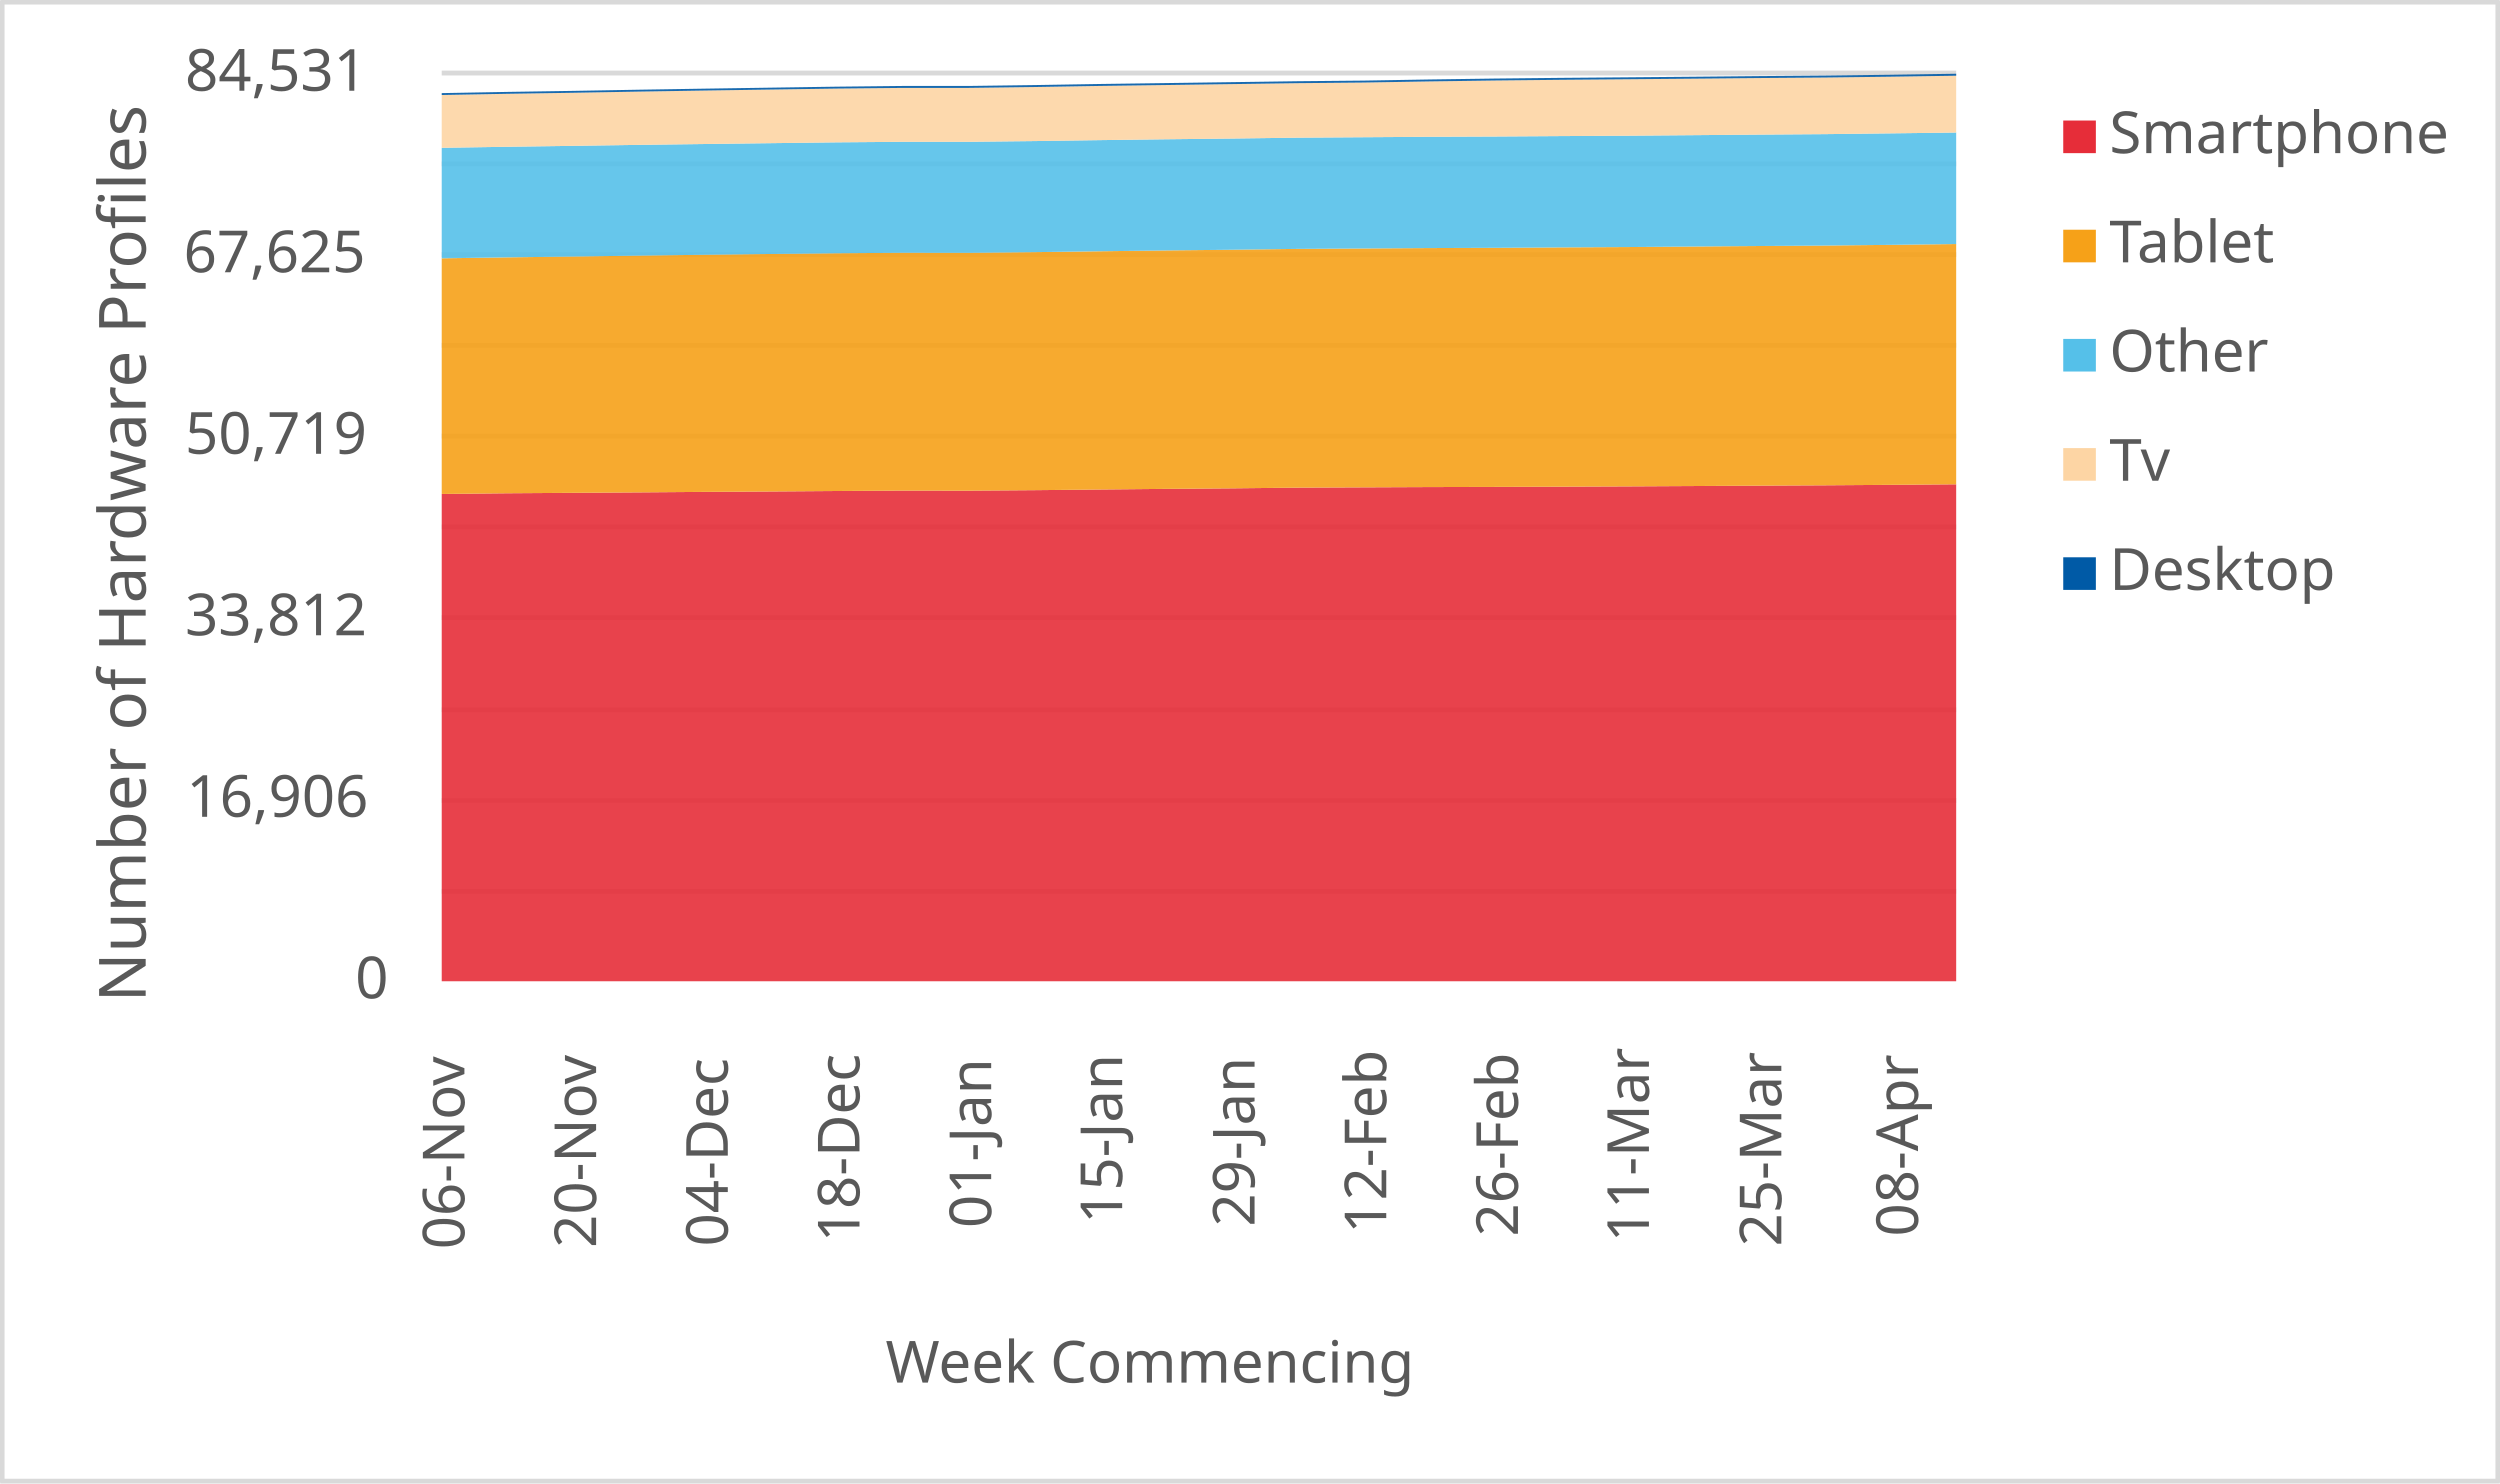
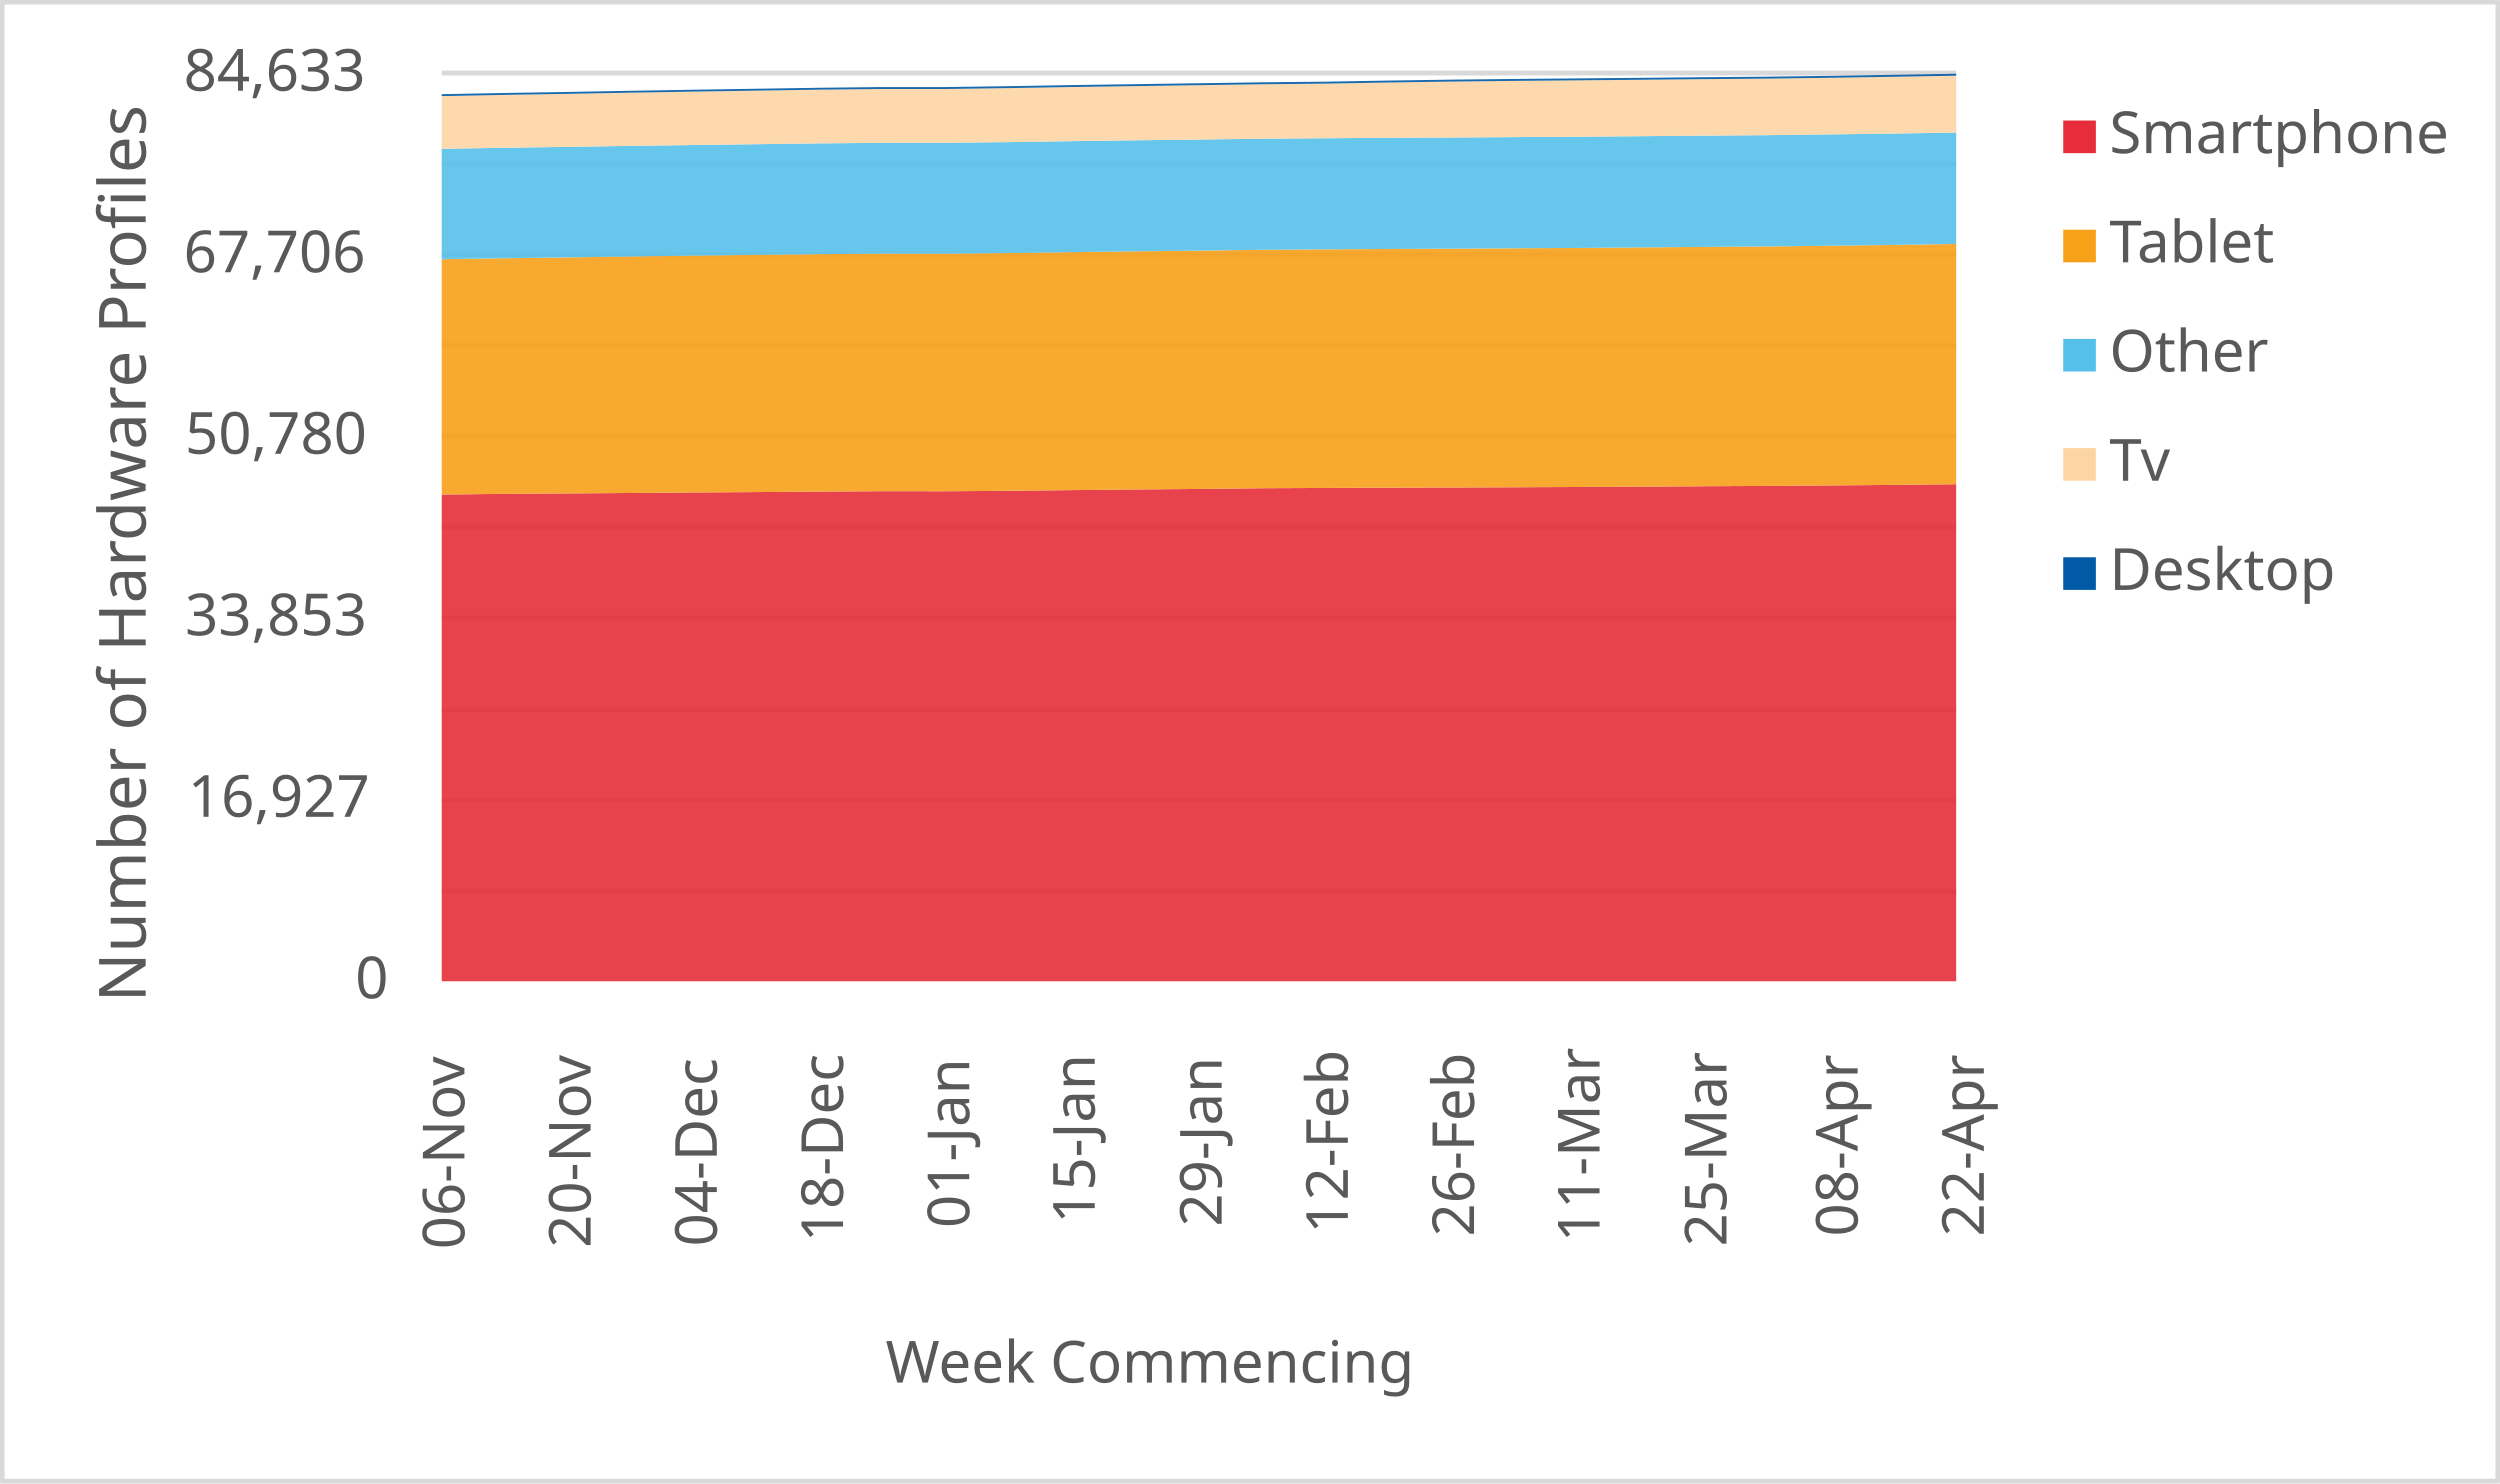
<svg xmlns="http://www.w3.org/2000/svg" width="1763" height="1046" xml:space="preserve" overflow="hidden">
  <defs>
    <clipPath id="clip0">
      <rect x="2917" y="346" width="1763" height="1046" />
    </clipPath>
  </defs>
  <g clip-path="url(#clip0)" transform="translate(-2917 -346)">
    <rect x="2918" y="347" width="1760" height="1043" fill="#FFFFFF" />
    <g>
      <path d="    M3228.5 974.532 4296.5 974.532    M3228.5 910.53 4296.5 910.53    M3228.5 846.528 4296.5 846.528    M3228.5 781.526 4296.5 781.526    M3228.5 717.524 4296.5 717.524    M3228.5 653.522 4296.5 653.522    M3228.5 589.52 4296.5 589.52    M3228.5 525.517 4296.5 525.517    M3228.5 461.515 4296.5 461.515    M3228.5 397.5 4296.5 397.5" stroke="#D9D9D9" stroke-width="3.438" stroke-linejoin="round" stroke-miterlimit="10" fill="none" />
    </g>
    <g>
      <path d="M 1038.5 4296.5 1038.5" stroke="#D9D9D9" stroke-width="3.438" stroke-linejoin="round" stroke-miterlimit="10" fill="none" fill-rule="evenodd" />
    </g>
    <g>
      <text fill="#595959" font-family="Verdana,sans-serif" font-weight="400" font-size="41" transform="matrix(6.12323e-17 -1 1 6.12323e-17 3244.5 1227)">06-Nov</text>
    </g>
    <g>
-       <text fill="#595959" font-family="Verdana,sans-serif" font-weight="400" font-size="41" transform="matrix(6.12323e-17 -1 1 6.12323e-17 3337.37 1226)">20-Nov</text>
+       <text fill="#595959" font-family="Verdana,sans-serif" font-weight="400" font-size="41" transform="matrix(6.12323e-17 -1 1 6.12323e-17 3333.5 1226)">20-Nov</text>
    </g>
    <g>
-       <text fill="#595959" font-family="Verdana,sans-serif" font-weight="400" font-size="41" transform="matrix(6.12323e-17 -1 1 6.12323e-17 3430.239 1225)">04-Dec</text>
+       <text fill="#595959" font-family="Verdana,sans-serif" font-weight="400" font-size="41" transform="matrix(6.12323e-17 -1 1 6.12323e-17 3422.5 1225)">04-Dec</text>
    </g>
    <g>
-       <text fill="#595959" font-family="Verdana,sans-serif" font-weight="400" font-size="41" transform="matrix(6.12323e-17 -1 1 6.12323e-17 3523.109 1222)">18-Dec</text>
+       <text fill="#595959" font-family="Verdana,sans-serif" font-weight="400" font-size="41" transform="matrix(6.12323e-17 -1 1 6.12323e-17 3511.5 1222)">18-Dec</text>
    </g>
    <g>
-       <text fill="#595959" font-family="Verdana,sans-serif" font-weight="400" font-size="41" transform="matrix(6.12323e-17 -1 1 6.12323e-17 3615.978 1212)">01-Jan</text>
+       <text fill="#595959" font-family="Verdana,sans-serif" font-weight="400" font-size="41" transform="matrix(6.12323e-17 -1 1 6.12323e-17 3600.5 1212)">01-Jan</text>
    </g>
    <g>
-       <text fill="#595959" font-family="Verdana,sans-serif" font-weight="400" font-size="41" transform="matrix(6.12323e-17 -1 1 6.12323e-17 3708.348 1209)">15-Jan</text>
+       <text fill="#595959" font-family="Verdana,sans-serif" font-weight="400" font-size="41" transform="matrix(6.12323e-17 -1 1 6.12323e-17 3689 1209)">15-Jan</text>
    </g>
    <g>
-       <text fill="#595959" font-family="Verdana,sans-serif" font-weight="400" font-size="41" transform="matrix(6.12323e-17 -1 1 6.12323e-17 3801.717 1211)">29-Jan</text>
+       <text fill="#595959" font-family="Verdana,sans-serif" font-weight="400" font-size="41" transform="matrix(6.12323e-17 -1 1 6.12323e-17 3778.5 1211)">29-Jan</text>
    </g>
    <g>
-       <text fill="#595959" font-family="Verdana,sans-serif" font-weight="400" font-size="41" transform="matrix(6.12323e-17 -1 1 6.12323e-17 3894.587 1216)">12-Feb</text>
+       <text fill="#595959" font-family="Verdana,sans-serif" font-weight="400" font-size="41" transform="matrix(6.12323e-17 -1 1 6.12323e-17 3867.5 1216)">12-Feb</text>
    </g>
    <g>
-       <text fill="#595959" font-family="Verdana,sans-serif" font-weight="400" font-size="41" transform="matrix(6.12323e-17 -1 1 6.12323e-17 3987.457 1218)">26-Feb</text>
+       <text fill="#595959" font-family="Verdana,sans-serif" font-weight="400" font-size="41" transform="matrix(6.12323e-17 -1 1 6.12323e-17 3956.5 1218)">26-Feb</text>
    </g>
    <g>
-       <text fill="#595959" font-family="Verdana,sans-serif" font-weight="400" font-size="41" transform="matrix(6.12323e-17 -1 1 6.12323e-17 4079.826 1222)">11-Mar</text>
+       <text fill="#595959" font-family="Verdana,sans-serif" font-weight="400" font-size="41" transform="matrix(6.12323e-17 -1 1 6.12323e-17 4045 1222)">11-Mar</text>
    </g>
    <g>
-       <text fill="#595959" font-family="Verdana,sans-serif" font-weight="400" font-size="41" transform="matrix(6.12323e-17 -1 1 6.12323e-17 4173.196 1225)">25-Mar</text>
+       <text fill="#595959" font-family="Verdana,sans-serif" font-weight="400" font-size="41" transform="matrix(6.12323e-17 -1 1 6.12323e-17 4134.5 1225)">25-Mar</text>
    </g>
    <g>
-       <text fill="#595959" font-family="Verdana,sans-serif" font-weight="400" font-size="41" transform="matrix(6.12323e-17 -1 1 6.12323e-17 4269.565 1218)">08-Apr</text>
+       <text fill="#595959" font-family="Verdana,sans-serif" font-weight="400" font-size="41" transform="matrix(6.12323e-17 -1 1 6.12323e-17 4227 1218)">08-Apr</text>
+     </g>
+     <g>
+       <text fill="#595959" font-family="Verdana,sans-serif" font-weight="400" font-size="41" transform="matrix(6.12323e-17 -1 1 6.12323e-17 4316 1218)">22-Apr</text>
    </g>
    <g>
      <text fill="#595959" font-family="Verdana,sans-serif" font-weight="400" font-size="41" transform="matrix(1 0 0 1 3167.5 1050)">0</text>
    </g>
    <g>
-       <text fill="#595959" font-family="Verdana,sans-serif" font-weight="400" font-size="41" transform="matrix(1 0 0 1 3048.5 922)">16,906</text>
+       <text fill="#595959" font-family="Verdana,sans-serif" font-weight="400" font-size="41" transform="matrix(1 0 0 1 3049.5 922)">16,927</text>
    </g>
    <g>
-       <text fill="#595959" font-family="Verdana,sans-serif" font-weight="400" font-size="41" transform="matrix(1 0 0 1 3047.5 794)">33,812</text>
+       <text fill="#595959" font-family="Verdana,sans-serif" font-weight="400" font-size="41" transform="matrix(1 0 0 1 3047.5 794)">33,853</text>
    </g>
    <g>
-       <text fill="#595959" font-family="Verdana,sans-serif" font-weight="400" font-size="41" transform="matrix(1 0 0 1 3047.5 666)">50,719</text>
+       <text fill="#595959" font-family="Verdana,sans-serif" font-weight="400" font-size="41" transform="matrix(1 0 0 1 3047.5 666)">50,780</text>
    </g>
    <g>
-       <text fill="#595959" font-family="Verdana,sans-serif" font-weight="400" font-size="41" transform="matrix(1 0 0 1 3046.5 538)">67,625</text>
+       <text fill="#595959" font-family="Verdana,sans-serif" font-weight="400" font-size="41" transform="matrix(1 0 0 1 3046.5 538)">67,706</text>
    </g>
    <g>
-       <text fill="#595959" font-family="Verdana,sans-serif" font-weight="400" font-size="41" transform="matrix(1 0 0 1 3047.5 410)">84,531</text>
+       <text fill="#595959" font-family="Verdana,sans-serif" font-weight="400" font-size="41" transform="matrix(1 0 0 1 3046.5 410)">84,633</text>
    </g>
    <g>
      <text fill="#595959" font-family="Verdana,sans-serif" font-weight="400" font-size="41" transform="matrix(1 0 0 1 3541.5 1321)">Week Commencing</text>
    </g>
    <g>
      <text fill="#595959" font-family="Verdana,sans-serif" font-weight="400" font-size="46" transform="matrix(6.12323e-17 -1 1 6.12323e-17 3019.73 1052.75)">Number of Hardware Profiles</text>
    </g>
    <rect x="2918.5" y="347.5" width="1760" height="1043" stroke="#D9D9D9" stroke-width="3.438" stroke-linejoin="round" stroke-miterlimit="10" fill="none" />
    <g>
-       <path d="M3228.5 1038 3274.935 1038 3321.37 1038 3367.804 1038 3414.239 1038 3460.674 1038 3507.109 1038 3553.543 1038 3599.978 1038 3646.413 1038 3692.848 1038 3739.283 1038 3785.717 1038 3832.152 1038 3878.587 1038 3925.022 1038 3971.457 1038 4017.891 1038 4064.326 1038 4110.761 1038 4157.196 1038 4203.63 1038 4250.065 1038 4296.5 1038 4296.5 687.53 4250.065 687.908 4203.63 688.241 4157.196 688.476 4110.761 688.756 4064.326 689.006 4017.891 689.195 3971.457 689.362 3925.022 689.483 3878.587 689.68 3832.152 689.884 3785.717 690.384 3739.283 690.748 3692.848 691.202 3646.413 691.671 3599.978 692.019 3553.543 691.959 3507.109 692.254 3460.674 692.595 3414.239 692.867 3367.804 693.231 3321.37 693.541 3274.935 693.852 3228.5 694.344 3228.5 1038Z" fill="#e62d39" opacity="0.9" />
+       <path d="M3228.5 1038 3273 1038 3317.5 1038 3362 1038 3406.5 1038 3451 1038 3495.5 1038 3540 1038 3584.5 1038 3629 1038 3673.5 1038 3718 1038 3762.5 1038 3807 1038 3851.5 1038 3896 1038 3940.5 1038 3985 1038 4029.5 1038 4074 1038 4118.5 1038 4163 1038 4207.5 1038 4252 1038 4296.5 1038 4296.5 687.491 4252 687.952 4207.5 688.33 4163 688.663 4118.5 688.897 4074 689.177 4029.5 689.427 3985 689.616 3940.5 689.782 3896 689.903 3851.5 690.1 3807 690.304 3762.5 690.803 3718 691.166 3673.5 691.62 3629 692.089 3584.5 692.436 3540 692.376 3495.5 692.671 3451 693.011 3406.5 693.283 3362 693.646 3317.5 693.956 3273 694.266 3228.5 694.758 3228.5 1038Z" fill="#e62d39" opacity="0.9" />
    </g>
    <g>
-       <path d="M3228.5 694.344 3274.935 693.852 3321.37 693.541 3367.804 693.231 3414.239 692.867 3460.674 692.595 3507.109 692.254 3553.543 691.959 3599.978 692.019 3646.413 691.671 3692.848 691.202 3739.283 690.748 3785.717 690.384 3832.152 689.884 3878.587 689.68 3925.022 689.483 3971.457 689.362 4017.891 689.195 4064.326 689.006 4110.761 688.756 4157.196 688.476 4203.63 688.241 4250.065 687.908 4296.5 687.53 4296.5 518.102 4250.065 518.67 4203.63 519.169 4157.196 519.487 4110.761 519.851 4064.326 520.222 4017.891 520.472 3971.457 520.752 3925.022 520.933 3878.587 521.229 3832.152 521.509 3785.717 522.114 3739.283 522.607 3692.848 523.19 3646.413 523.803 3599.978 524.287 3553.543 524.234 3507.109 524.605 3460.674 525.098 3414.239 525.65 3367.804 526.248 3321.37 526.899 3274.935 527.49 3228.5 528.171 3228.5 694.344Z" fill="#f6a118" opacity="0.9" />
+       <path d="M3228.5 694.758 3273 694.266 3317.5 693.956 3362 693.646 3406.5 693.283 3451 693.011 3495.5 692.671 3540 692.376 3584.5 692.436 3629 692.089 3673.5 691.62 3718 691.166 3762.5 690.803 3807 690.304 3851.5 690.1 3896 689.903 3940.5 689.782 3985 689.616 4029.5 689.427 4074 689.177 4118.5 688.897 4163 688.663 4207.5 688.33 4252 687.952 4296.5 687.491 4296.5 518.048 4252 518.728 4207.5 519.295 4163 519.795 4118.5 520.112 4074 520.475 4029.5 520.846 3985 521.095 3940.5 521.375 3896 521.557 3851.5 521.851 3807 522.131 3762.5 522.736 3718 523.228 3673.5 523.81 3629 524.423 3584.5 524.907 3540 524.854 3495.5 525.224 3451 525.716 3406.5 526.268 3362 526.865 3317.5 527.515 3273 528.105 3228.5 528.786 3228.5 694.758Z" fill="#f6a118" opacity="0.9" />
    </g>
    <g>
-       <path d="M3228.5 528.171 3274.935 527.49 3321.37 526.899 3367.804 526.248 3414.239 525.65 3460.674 525.098 3507.109 524.605 3553.543 524.234 3599.978 524.287 3646.413 523.803 3692.848 523.19 3739.283 522.607 3785.717 522.114 3832.152 521.509 3878.587 521.229 3925.022 520.933 3971.457 520.752 4017.891 520.472 4064.326 520.222 4110.761 519.851 4157.196 519.487 4203.63 519.169 4250.065 518.67 4296.5 518.102 4296.5 439.467 4250.065 440.05 4203.63 440.595 4157.196 440.929 4110.761 441.322 4064.326 441.708 4017.891 441.966 3971.457 442.269 3925.022 442.466 3878.587 442.776 3832.152 443.086 3785.717 443.7 3739.283 444.215 3692.848 444.813 3646.413 445.486 3599.978 446.001 3553.543 446.001 3507.109 446.38 3460.674 446.963 3414.239 447.553 3367.804 448.159 3321.37 448.848 3274.935 449.499 3228.5 450.234 3228.5 528.171Z" fill="#55c0e9" opacity="0.9" />
+       <path d="M3228.5 528.786 3273 528.105 3317.5 527.515 3362 526.865 3406.5 526.268 3451 525.716 3495.5 525.224 3540 524.854 3584.5 524.907 3629 524.423 3673.5 523.81 3718 523.228 3762.5 522.736 3807 522.131 3851.5 521.851 3896 521.557 3940.5 521.375 3985 521.095 4029.5 520.846 4074 520.475 4118.5 520.112 4163 519.795 4207.5 519.295 4252 518.728 4296.5 518.048 4296.5 439.47 4252 440.189 4207.5 440.771 4163 441.315 4118.5 441.648 4074 442.041 4029.5 442.427 3985 442.684 3940.5 442.987 3896 443.183 3851.5 443.493 3807 443.803 3762.5 444.416 3718 444.93 3673.5 445.528 3629 446.201 3584.5 446.715 3540 446.715 3495.5 447.093 3451 447.675 3406.5 448.265 3362 448.87 3317.5 449.558 3273 450.208 3228.5 450.942 3228.5 528.786Z" fill="#55c0e9" opacity="0.9" />
    </g>
    <g>
-       <path d="M3228.5 450.234 3274.935 449.499 3321.37 448.848 3367.804 448.159 3414.239 447.553 3460.674 446.963 3507.109 446.38 3553.543 446.001 3599.978 446.001 3646.413 445.486 3692.848 444.813 3739.283 444.215 3785.717 443.7 3832.152 443.086 3878.587 442.776 3925.022 442.466 3971.457 442.269 4017.891 441.966 4064.326 441.708 4110.761 441.322 4157.196 440.929 4203.63 440.595 4250.065 440.05 4296.5 439.467 4296.5 399.393 4250.065 400.097 4203.63 400.68 4157.196 401.044 4110.761 401.49 4064.326 401.899 4017.891 402.285 3971.457 402.77 3925.022 403.421 3878.587 404.216 3832.152 404.655 3785.717 405.314 3739.283 405.965 3692.848 406.601 3646.413 407.373 3599.978 407.994 3553.543 407.994 3507.109 408.463 3460.674 409.152 3414.239 409.849 3367.804 410.598 3321.37 411.424 3274.935 412.151 3228.5 413.006 3228.5 450.234Z" fill="#fdd5a4" opacity="0.9" />
+       <path d="M3228.5 450.942 3273 450.208 3317.5 449.558 3362 448.87 3406.5 448.265 3451 447.675 3495.5 447.093 3540 446.715 3584.5 446.715 3629 446.201 3673.5 445.528 3718 444.93 3762.5 444.416 3807 443.803 3851.5 443.493 3896 443.183 3940.5 442.987 3985 442.684 4029.5 442.427 4074 442.041 4118.5 441.648 4163 441.315 4207.5 440.771 4252 440.189 4296.5 439.47 4296.5 399.391 4252 400.163 4207.5 400.866 4163 401.448 4118.5 401.811 4074 402.257 4029.5 402.666 3985 403.051 3940.5 403.535 3896 404.186 3851.5 404.98 3807 405.418 3762.5 406.076 3718 406.727 3673.5 407.362 3629 408.133 3584.5 408.753 3540 408.753 3495.5 409.222 3451 409.91 3406.5 410.606 3362 411.355 3317.5 412.179 3273 412.905 3228.5 413.759 3228.5 450.942Z" fill="#fdd5a4" opacity="0.9" />
    </g>
    <g>
-       <path d="M3228.5 413.006 3274.935 412.151 3321.37 411.424 3367.804 410.598 3414.239 409.849 3460.674 409.152 3507.109 408.463 3553.543 407.994 3599.978 407.994 3646.413 407.373 3692.848 406.601 3739.283 405.965 3785.717 405.314 3832.152 404.655 3878.587 404.216 3925.022 403.421 3971.457 402.77 4017.891 402.285 4064.326 401.899 4110.761 401.49 4157.196 401.044 4203.63 400.68 4250.065 400.097 4296.5 399.393 4296.5 398 4250.065 398.719 4203.63 399.302 4157.196 399.666 4110.761 400.112 4064.326 400.521 4017.891 400.907 3971.457 401.392 3925.022 402.043 3878.587 402.838 3832.152 403.277 3785.717 403.936 3739.283 404.587 3692.848 405.223 3646.413 405.995 3599.978 406.616 3553.543 406.616 3507.109 407.116 3460.674 407.812 3414.239 408.509 3367.804 409.258 3321.37 410.084 3274.935 410.81 3228.5 411.666 3228.5 413.006Z" fill="#005aa6" opacity="0.9" />
+       <path d="M3228.5 413.759 3273 412.905 3317.5 412.179 3362 411.355 3406.5 410.606 3451 409.91 3495.5 409.222 3540 408.753 3584.5 408.753 3629 408.133 3673.5 407.362 3718 406.727 3762.5 406.076 3807 405.418 3851.5 404.98 3896 404.186 3940.5 403.535 3985 403.051 4029.5 402.666 4074 402.257 4118.5 401.811 4163 401.448 4207.5 400.866 4252 400.163 4296.5 399.391 4296.5 398 4252 398.771 4207.5 399.49 4163 400.072 4118.5 400.435 4074 400.881 4029.5 401.289 3985 401.675 3940.5 402.159 3896 402.809 3851.5 403.603 3807 404.042 3762.5 404.7 3718 405.35 3673.5 405.986 3629 406.757 3584.5 407.377 3540 407.377 3495.5 407.876 3451 408.572 3406.5 409.267 3362 410.016 3317.5 410.84 3273 411.566 3228.5 412.421 3228.5 413.759Z" fill="#005aa6" opacity="0.9" />
    </g>
    <g>
      <rect x="4372" y="431" width="23" height="23" fill="#e62d39" />
    </g>
    <g>
      <text fill="#595959" font-family="Verdana,sans-serif" font-weight="400" font-size="41" transform="matrix(1 0 0 1 4404.56 454)">Smartphone</text>
    </g>
    <g>
      <rect x="4372" y="508" width="23" height="23" fill="#f6a118" />
    </g>
    <g>
      <text fill="#595959" font-family="Verdana,sans-serif" font-weight="400" font-size="41" transform="matrix(1 0 0 1 4404.56 531)">Tablet</text>
    </g>
    <g>
      <rect x="4372" y="585" width="23" height="23" fill="#55c0e9" />
    </g>
    <g>
      <text fill="#595959" font-family="Verdana,sans-serif" font-weight="400" font-size="41" transform="matrix(1 0 0 1 4404.56 608)">Other</text>
    </g>
    <g>
      <rect x="4372" y="662" width="23" height="23" fill="#fdd5a4" />
    </g>
    <g>
      <text fill="#595959" font-family="Verdana,sans-serif" font-weight="400" font-size="41" transform="matrix(1 0 0 1 4404.56 685)">Tv</text>
    </g>
    <g>
      <rect x="4372" y="739" width="23" height="23" fill="#005aa6" />
    </g>
    <g>
      <text fill="#595959" font-family="Verdana,sans-serif" font-weight="400" font-size="41" transform="matrix(1 0 0 1 4404.56 762)">Desktop</text>
    </g>
  </g>
</svg>
